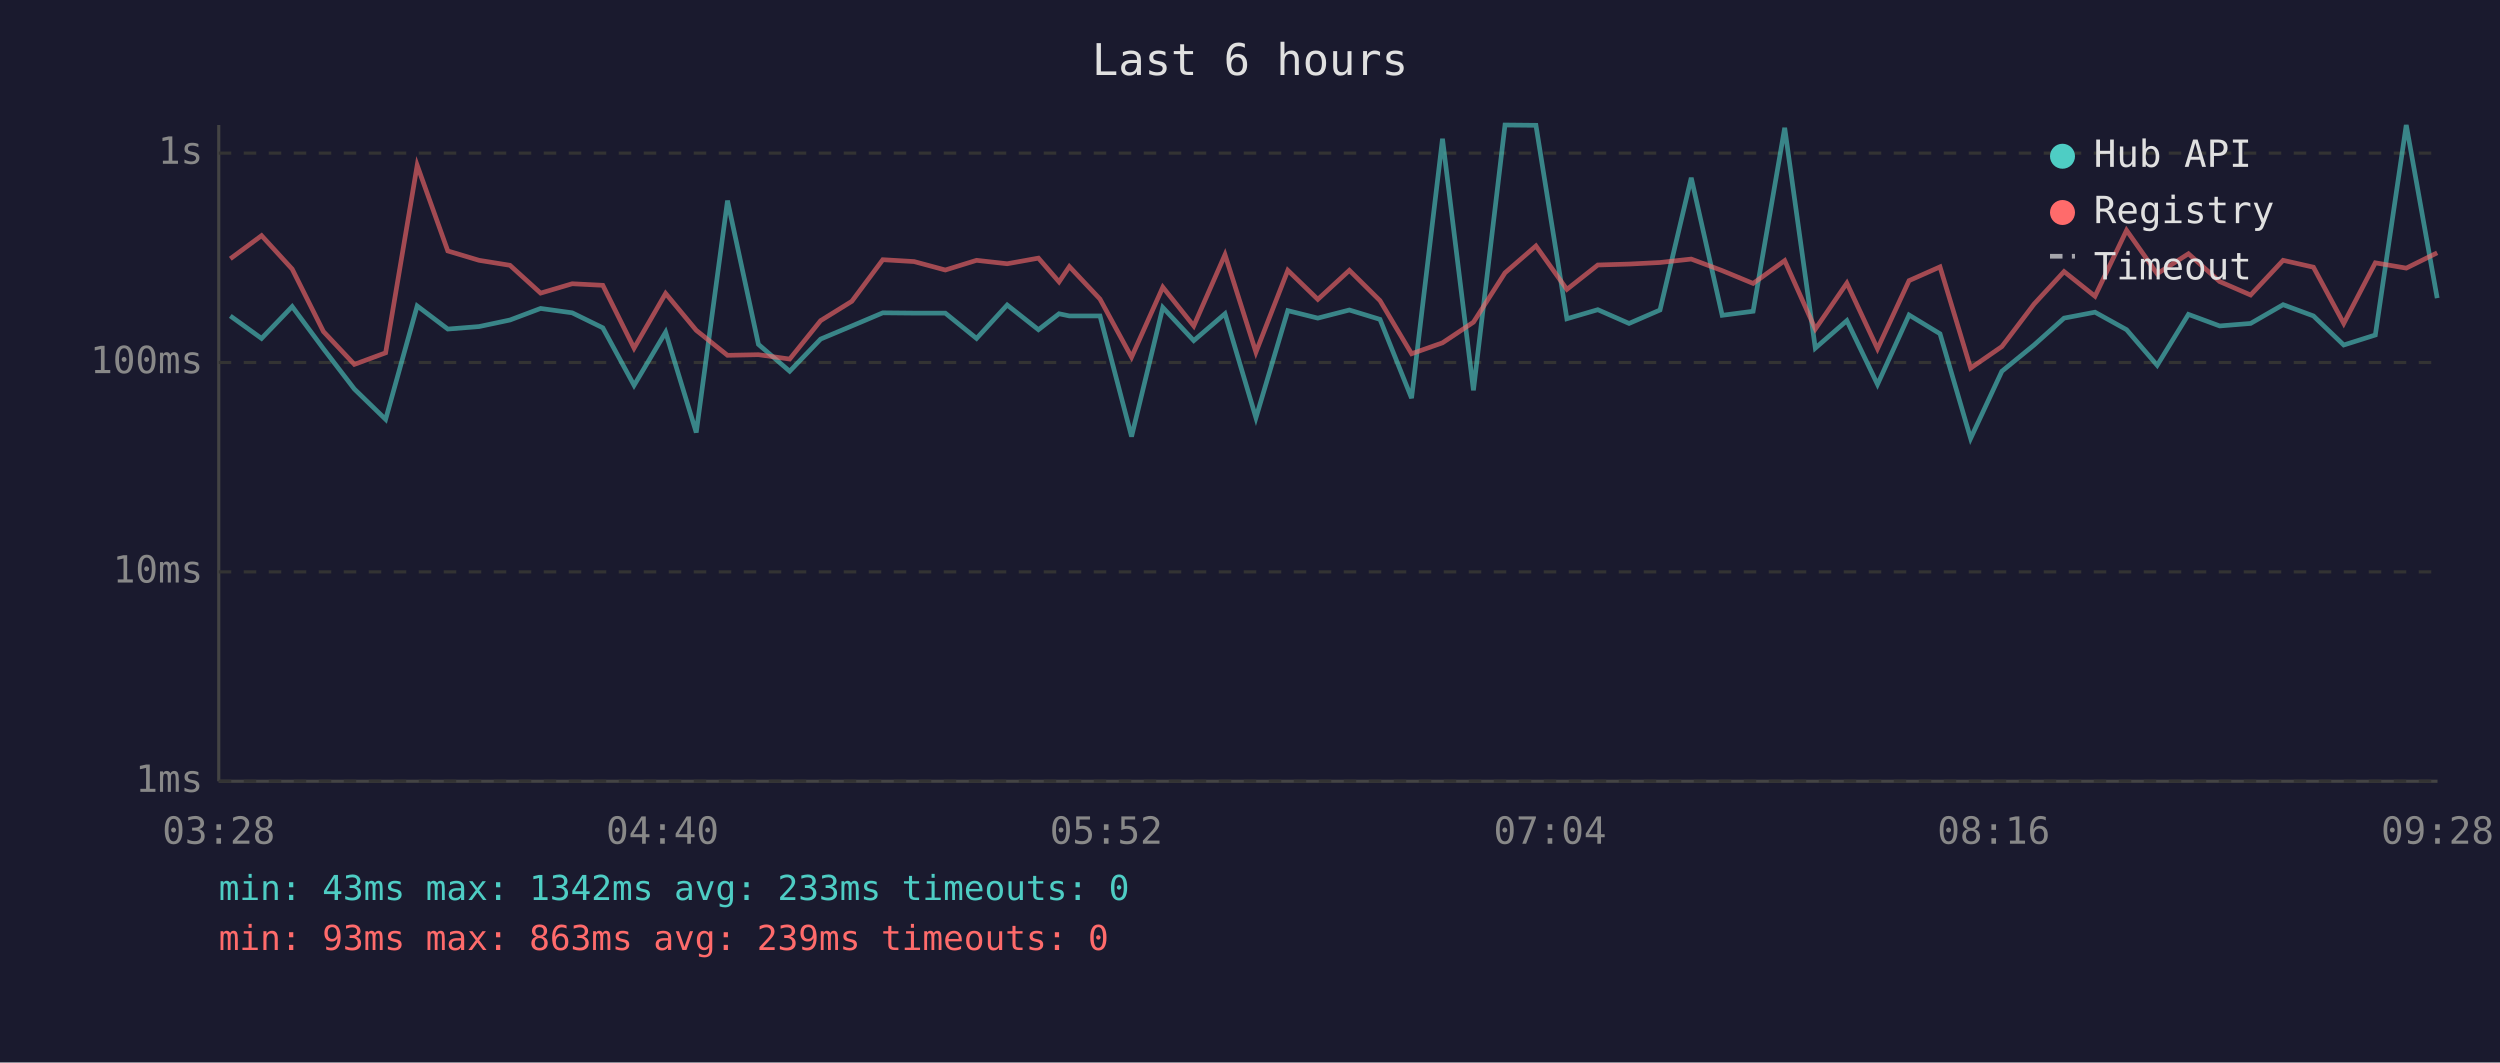
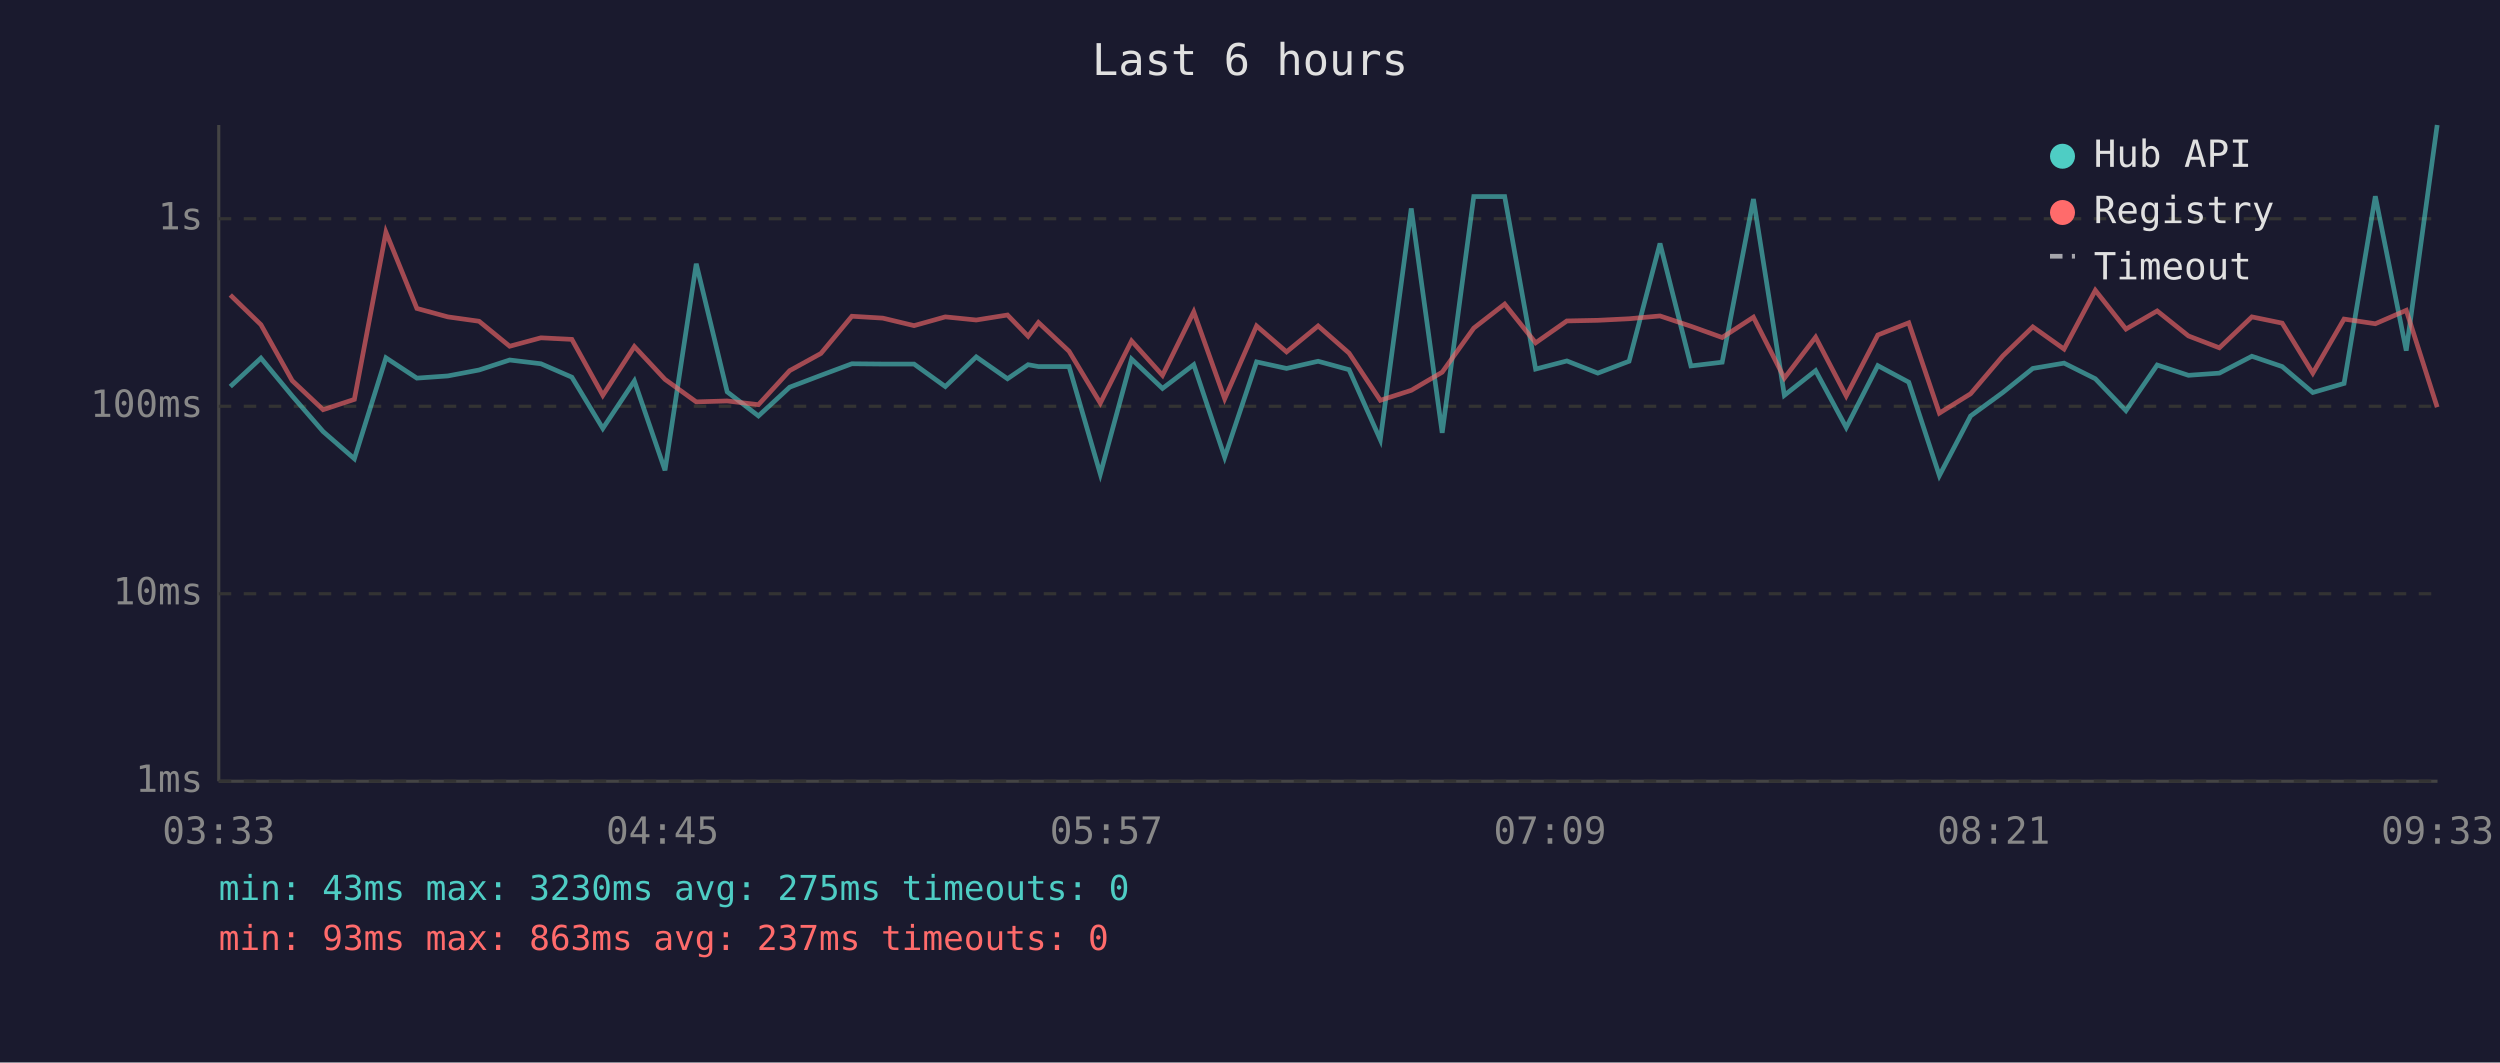
<svg xmlns="http://www.w3.org/2000/svg" viewBox="0 0 800 340" font-family="monospace" font-size="12">
  <rect width="800" height="340" fill="#1a1a2e" />
  <text x="400" y="24" fill="#e0e0e0" font-size="14" text-anchor="middle">Last 6 hours</text>
  <line x1="70" y1="40" x2="70" y2="250" stroke="#444" stroke-width="1" />
  <line x1="70" y1="250" x2="780" y2="250" stroke="#444" stroke-width="1" />
  <line x1="70" y1="250" x2="780" y2="250" stroke="#333" stroke-width="1" stroke-dasharray="4" />
  <text x="65" y="250" fill="#888" text-anchor="end" dominant-baseline="middle">1ms</text>
-   <line x1="70" y1="183" x2="780" y2="183" stroke="#333" stroke-width="1" stroke-dasharray="4" />
-   <text x="65" y="183" fill="#888" text-anchor="end" dominant-baseline="middle">10ms</text>
-   <line x1="70" y1="116" x2="780" y2="116" stroke="#333" stroke-width="1" stroke-dasharray="4" />
-   <text x="65" y="116" fill="#888" text-anchor="end" dominant-baseline="middle">100ms</text>
-   <line x1="70" y1="49" x2="780" y2="49" stroke="#333" stroke-width="1" stroke-dasharray="4" />
-   <text x="65" y="49" fill="#888" text-anchor="end" dominant-baseline="middle">1s</text>
-   <text x="70" y="270" fill="#888" text-anchor="middle">03:28</text>
-   <text x="212" y="270" fill="#888" text-anchor="middle">04:40</text>
-   <text x="354" y="270" fill="#888" text-anchor="middle">05:52</text>
-   <text x="496" y="270" fill="#888" text-anchor="middle">07:04</text>
-   <text x="638" y="270" fill="#888" text-anchor="middle">08:16</text>
-   <text x="780" y="270" fill="#888" text-anchor="middle">09:28</text>
-   <polyline points="73.7,101.1 83.7,108.3 93.5,98.1 103.5,111.6 113.4,124.5 123.4,134.2 133.5,97.9 143.3,105.3 153.3,104.5 163.2,102.4 173.0,98.7 183.1,100.1 192.9,104.9 202.9,123.3 213.0,106.3 222.8,138.4 232.8,64.2 242.7,110.2 252.7,118.8 262.6,108.5 272.6,104.3 282.5,100.1 292.5,100.2 302.5,100.2 312.5,108.3 322.3,97.6 332.3,105.5 338.9,100.4 342.2,101.1 352.0,101.1 362.1,139.7 372.1,98.4 382.0,109.0 392.0,100.4 401.9,133.7 412.1,99.4 421.7,101.8 431.8,99.2 441.6,102.2 451.7,127.4 461.6,44.4 471.5,124.9 481.6,40.0 491.5,40.1 501.4,102.0 511.3,99.1 521.3,103.5 531.2,99.2 541.2,56.9 551.1,100.9 561.0,99.6 571.1,40.9 580.9,111.4 591.0,102.6 600.8,123.0 610.9,100.8 620.8,106.8 630.6,140.3 640.6,118.8 650.9,110.4 660.5,101.8 670.4,99.9 680.5,105.5 690.3,116.9 700.3,100.6 710.3,104.3 720.2,103.5 730.6,97.5 740.3,101.1 750.0,110.4 760.1,107.2 770.0,40.0 779.9,95.4" fill="none" stroke="#4ecdc4" stroke-width="1.5" opacity="0.6" />
-   <polyline points="73.7,82.8 83.7,75.4 93.5,86.1 103.5,106.1 113.4,116.6 123.4,112.9 133.5,52.9 143.3,80.3 153.3,83.3 163.2,84.9 173.0,93.8 183.1,90.8 192.9,91.3 202.9,111.4 213.0,93.9 222.8,105.7 232.8,113.7 242.7,113.5 252.7,114.9 262.6,102.6 272.6,96.4 282.5,83.1 292.5,83.7 302.5,86.4 312.5,83.3 322.3,84.4 332.3,82.6 338.9,90.2 342.2,85.3 352.0,95.7 362.1,114.3 372.1,91.9 382.0,104.3 392.0,81.5 401.9,112.7 412.1,86.5 421.7,95.8 431.8,86.5 441.6,96.2 451.7,113.2 461.6,109.7 471.5,103.1 481.6,87.3 491.5,78.7 501.4,92.6 511.3,84.8 521.3,84.5 531.2,84.0 541.2,82.9 551.1,86.6 561.0,90.7 571.1,83.4 580.9,105.3 591.0,90.6 600.8,111.6 610.9,89.8 620.8,85.4 630.6,117.8 640.6,110.9 650.9,97.3 660.5,86.9 670.4,94.8 680.5,73.7 690.3,87.6 700.3,81.2 710.3,90.1 720.2,94.4 730.6,83.3 740.3,85.5 750.0,103.5 760.1,84.1 770.0,85.8 779.9,80.9" fill="none" stroke="#ff6b6b" stroke-width="1.5" opacity="0.6" />
+   <line x1="70" y1="190" x2="780" y2="190" stroke="#333" stroke-width="1" stroke-dasharray="4" />
+   <text x="65" y="190" fill="#888" text-anchor="end" dominant-baseline="middle">10ms</text>
+   <line x1="70" y1="130" x2="780" y2="130" stroke="#333" stroke-width="1" stroke-dasharray="4" />
+   <text x="65" y="130" fill="#888" text-anchor="end" dominant-baseline="middle">100ms</text>
+   <line x1="70" y1="70" x2="780" y2="70" stroke="#333" stroke-width="1" stroke-dasharray="4" />
+   <text x="65" y="70" fill="#888" text-anchor="end" dominant-baseline="middle">1s</text>
+   <text x="70" y="270" fill="#888" text-anchor="middle">03:33</text>
+   <text x="212" y="270" fill="#888" text-anchor="middle">04:45</text>
+   <text x="354" y="270" fill="#888" text-anchor="middle">05:57</text>
+   <text x="496" y="270" fill="#888" text-anchor="middle">07:09</text>
+   <text x="638" y="270" fill="#888" text-anchor="middle">08:21</text>
+   <text x="780" y="270" fill="#888" text-anchor="middle">09:33</text>
+   <polyline points="73.7,123.7 83.5,114.6 93.5,126.7 103.4,138.1 113.4,146.8 123.5,114.5 133.4,121.0 143.3,120.3 153.3,118.4 163.1,115.2 173.1,116.4 183.0,120.7 192.9,137.1 203.0,121.9 212.8,150.5 222.8,84.4 232.7,125.4 242.7,133.1 252.7,123.9 262.7,120.1 272.6,116.4 282.5,116.5 292.5,116.5 302.5,123.7 312.4,114.2 322.4,121.2 329.0,116.7 332.3,117.3 342.1,117.3 352.1,151.7 362.1,114.9 372.0,124.3 382.0,116.7 391.9,146.3 402.1,115.8 411.7,117.9 421.8,115.6 431.7,118.3 441.7,140.7 451.6,66.7 461.5,138.5 471.6,62.9 481.5,62.9 491.4,118.1 501.4,115.5 511.3,119.4 521.3,115.6 531.2,77.9 541.1,117.1 551.1,115.9 561.1,63.7 571.0,126.5 581.0,118.6 590.8,136.8 600.9,117.0 610.8,122.3 620.6,152.2 630.6,133.1 640.9,125.6 650.5,117.9 660.5,116.2 670.5,121.2 680.3,131.4 690.3,116.8 700.3,120.1 710.2,119.4 720.6,114.0 730.3,117.3 740.1,125.6 750.1,122.7 760.1,62.8 770.0,112.2 779.9,40.0" fill="none" stroke="#4ecdc4" stroke-width="1.5" opacity="0.6" />
+   <polyline points="73.7,94.4 83.5,103.9 93.5,121.8 103.4,131.1 113.4,127.8 123.5,74.3 133.4,98.7 143.3,101.4 153.3,102.8 163.1,110.8 173.1,108.1 183.0,108.6 192.9,126.5 203.0,110.9 212.8,121.4 222.8,128.6 232.7,128.3 242.7,129.5 252.7,118.6 262.7,113.1 272.6,101.2 282.5,101.8 292.5,104.2 302.5,101.4 312.4,102.4 322.4,100.8 329.0,107.6 332.3,103.2 342.1,112.4 352.1,129.0 362.1,109.1 372.0,120.1 382.0,99.8 391.9,127.6 402.1,104.3 411.7,112.6 421.8,104.3 431.7,113.0 441.7,128.1 451.6,124.9 461.5,119.1 471.6,105.0 481.5,97.3 491.4,109.7 501.4,102.7 511.3,102.5 521.3,102.0 531.2,101.1 541.1,104.4 551.1,108.0 561.1,101.5 571.0,121.0 581.0,107.9 590.8,126.7 600.9,107.2 610.8,103.3 620.6,132.2 630.6,126.0 640.9,113.9 650.5,104.6 660.5,111.7 670.5,92.9 680.3,105.3 690.3,99.5 700.3,107.5 710.2,111.3 720.6,101.4 730.3,103.4 740.1,119.4 750.1,102.1 760.1,103.6 770.0,99.3 779.9,130.3" fill="none" stroke="#ff6b6b" stroke-width="1.5" opacity="0.6" />
  <circle cx="660" cy="50" r="4" fill="#4ecdc4" />
  <text x="670" y="50" fill="#e0e0e0" dominant-baseline="middle">Hub API</text>
  <circle cx="660" cy="68" r="4" fill="#ff6b6b" />
  <text x="670" y="68" fill="#e0e0e0" dominant-baseline="middle">Registry</text>
  <line x1="656" y1="82" x2="664" y2="82" stroke="#e0e0e0" stroke-width="1.5" stroke-dasharray="4,3" opacity="0.7" />
  <text x="670" y="86" fill="#e0e0e0" dominant-baseline="middle">Timeout</text>
-   <text x="70" y="288" fill="#4ecdc4" font-size="11">min: 43ms  max: 1342ms  avg: 233ms  timeouts: 0</text>
-   <text x="70" y="304" fill="#ff6b6b" font-size="11">min: 93ms  max: 863ms  avg: 239ms  timeouts: 0</text>
+   <text x="70" y="288" fill="#4ecdc4" font-size="11">min: 43ms  max: 3230ms  avg: 275ms  timeouts: 0</text>
+   <text x="70" y="304" fill="#ff6b6b" font-size="11">min: 93ms  max: 863ms  avg: 237ms  timeouts: 0</text>
</svg>
